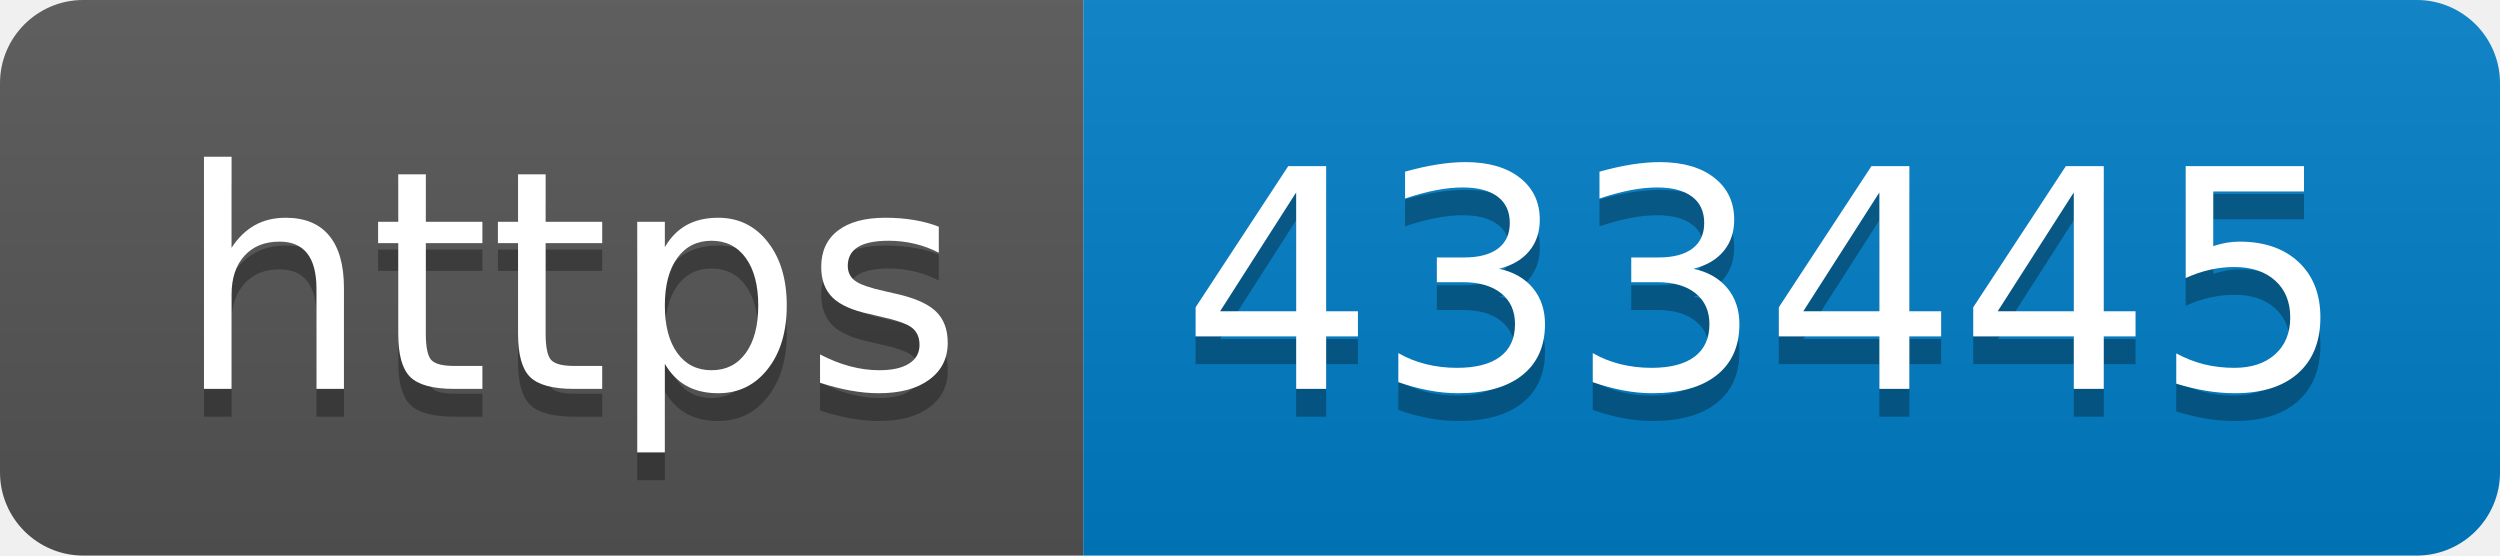
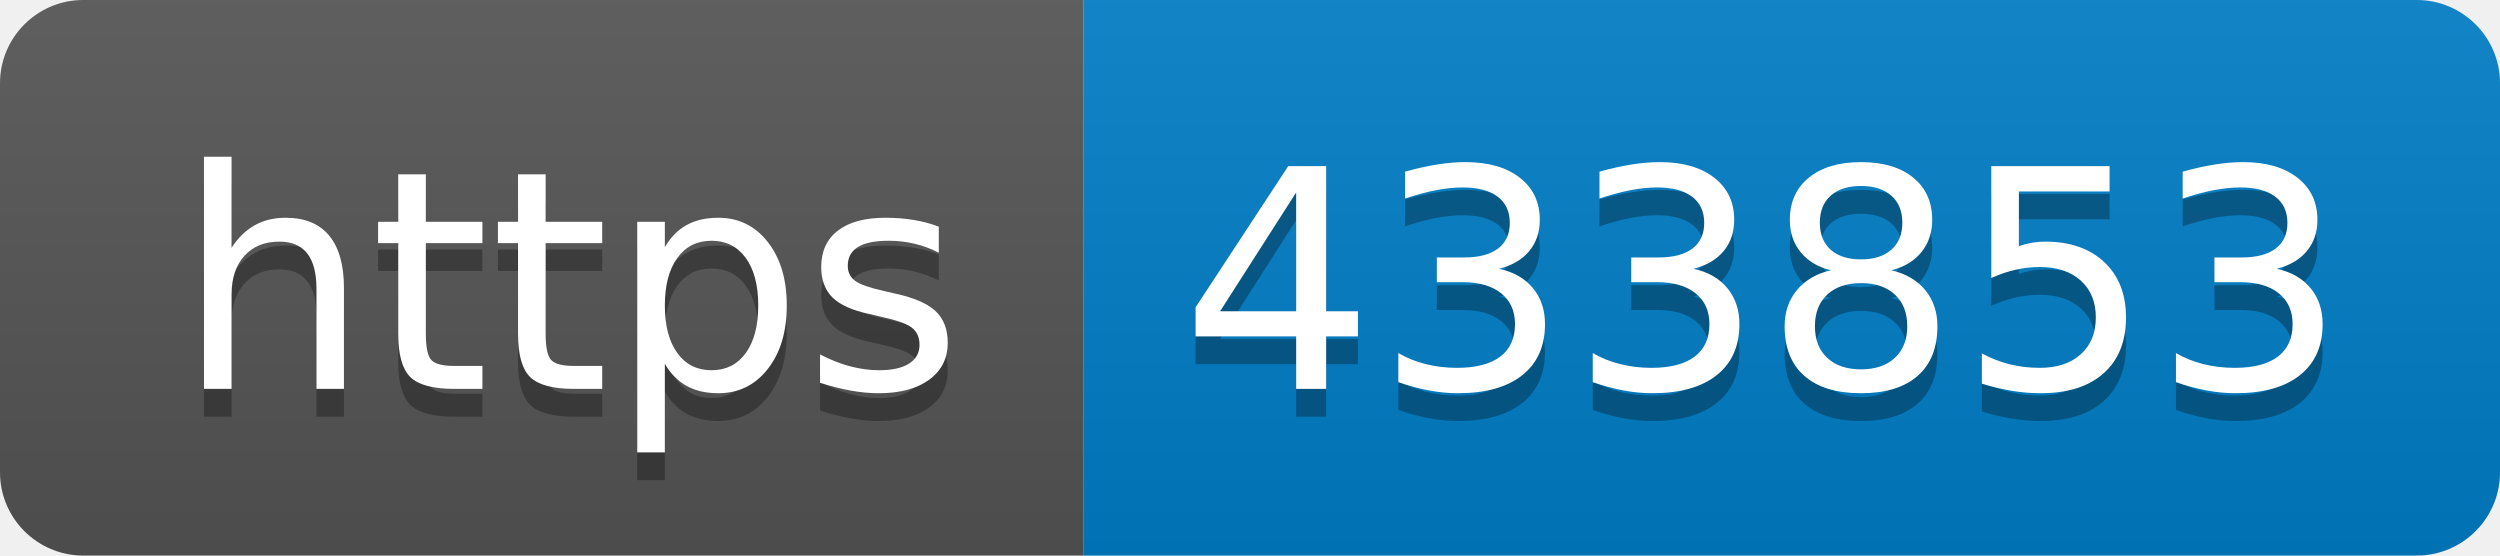
- <svg xmlns="http://www.w3.org/2000/svg" width="90" height="20" role="img" aria-label="https: 433445">
+ <svg xmlns="http://www.w3.org/2000/svg" width="90" height="20" role="img" aria-label="https: 433853">
  <linearGradient id="s" x2="0" y2="100%">
    <stop offset="0" stop-color="#bbb" stop-opacity=".1" />
    <stop offset="1" stop-opacity=".1" />
  </linearGradient>
  <clipPath id="r">
    <rect width="90" height="20" rx="3" fill="#fff" />
  </clipPath>
  <g clip-path="url(#r)">
    <rect width="39" height="20" fill="#555" />
    <rect x="39" width="51" height="20" fill="#007ec6" />
    <rect width="90" height="20" fill="url(#s)" />
  </g>
  <g fill="#fff" text-anchor="middle" font-family="Verdana,Geneva,DejaVu Sans,sans-serif" text-rendering="geometricPrecision" font-size="110">
    <text aria-hidden="true" x="205" y="150" fill="#010101" fill-opacity=".3" transform="scale(.1)" textLength="290">https</text>
    <text x="205" y="140" transform="scale(.1)" fill="#fff" textLength="290">https</text>
-     <text aria-hidden="true" x="635" y="150" fill="#010101" fill-opacity=".3" transform="scale(.1)" textLength="410">433445</text>
-     <text x="635" y="140" transform="scale(.1)" fill="#fff" textLength="410">433445</text>
+     <text aria-hidden="true" x="635" y="150" fill="#010101" fill-opacity=".3" transform="scale(.1)" textLength="410">433853</text>
+     <text x="635" y="140" transform="scale(.1)" fill="#fff" textLength="410">433853</text>
  </g>
</svg>
